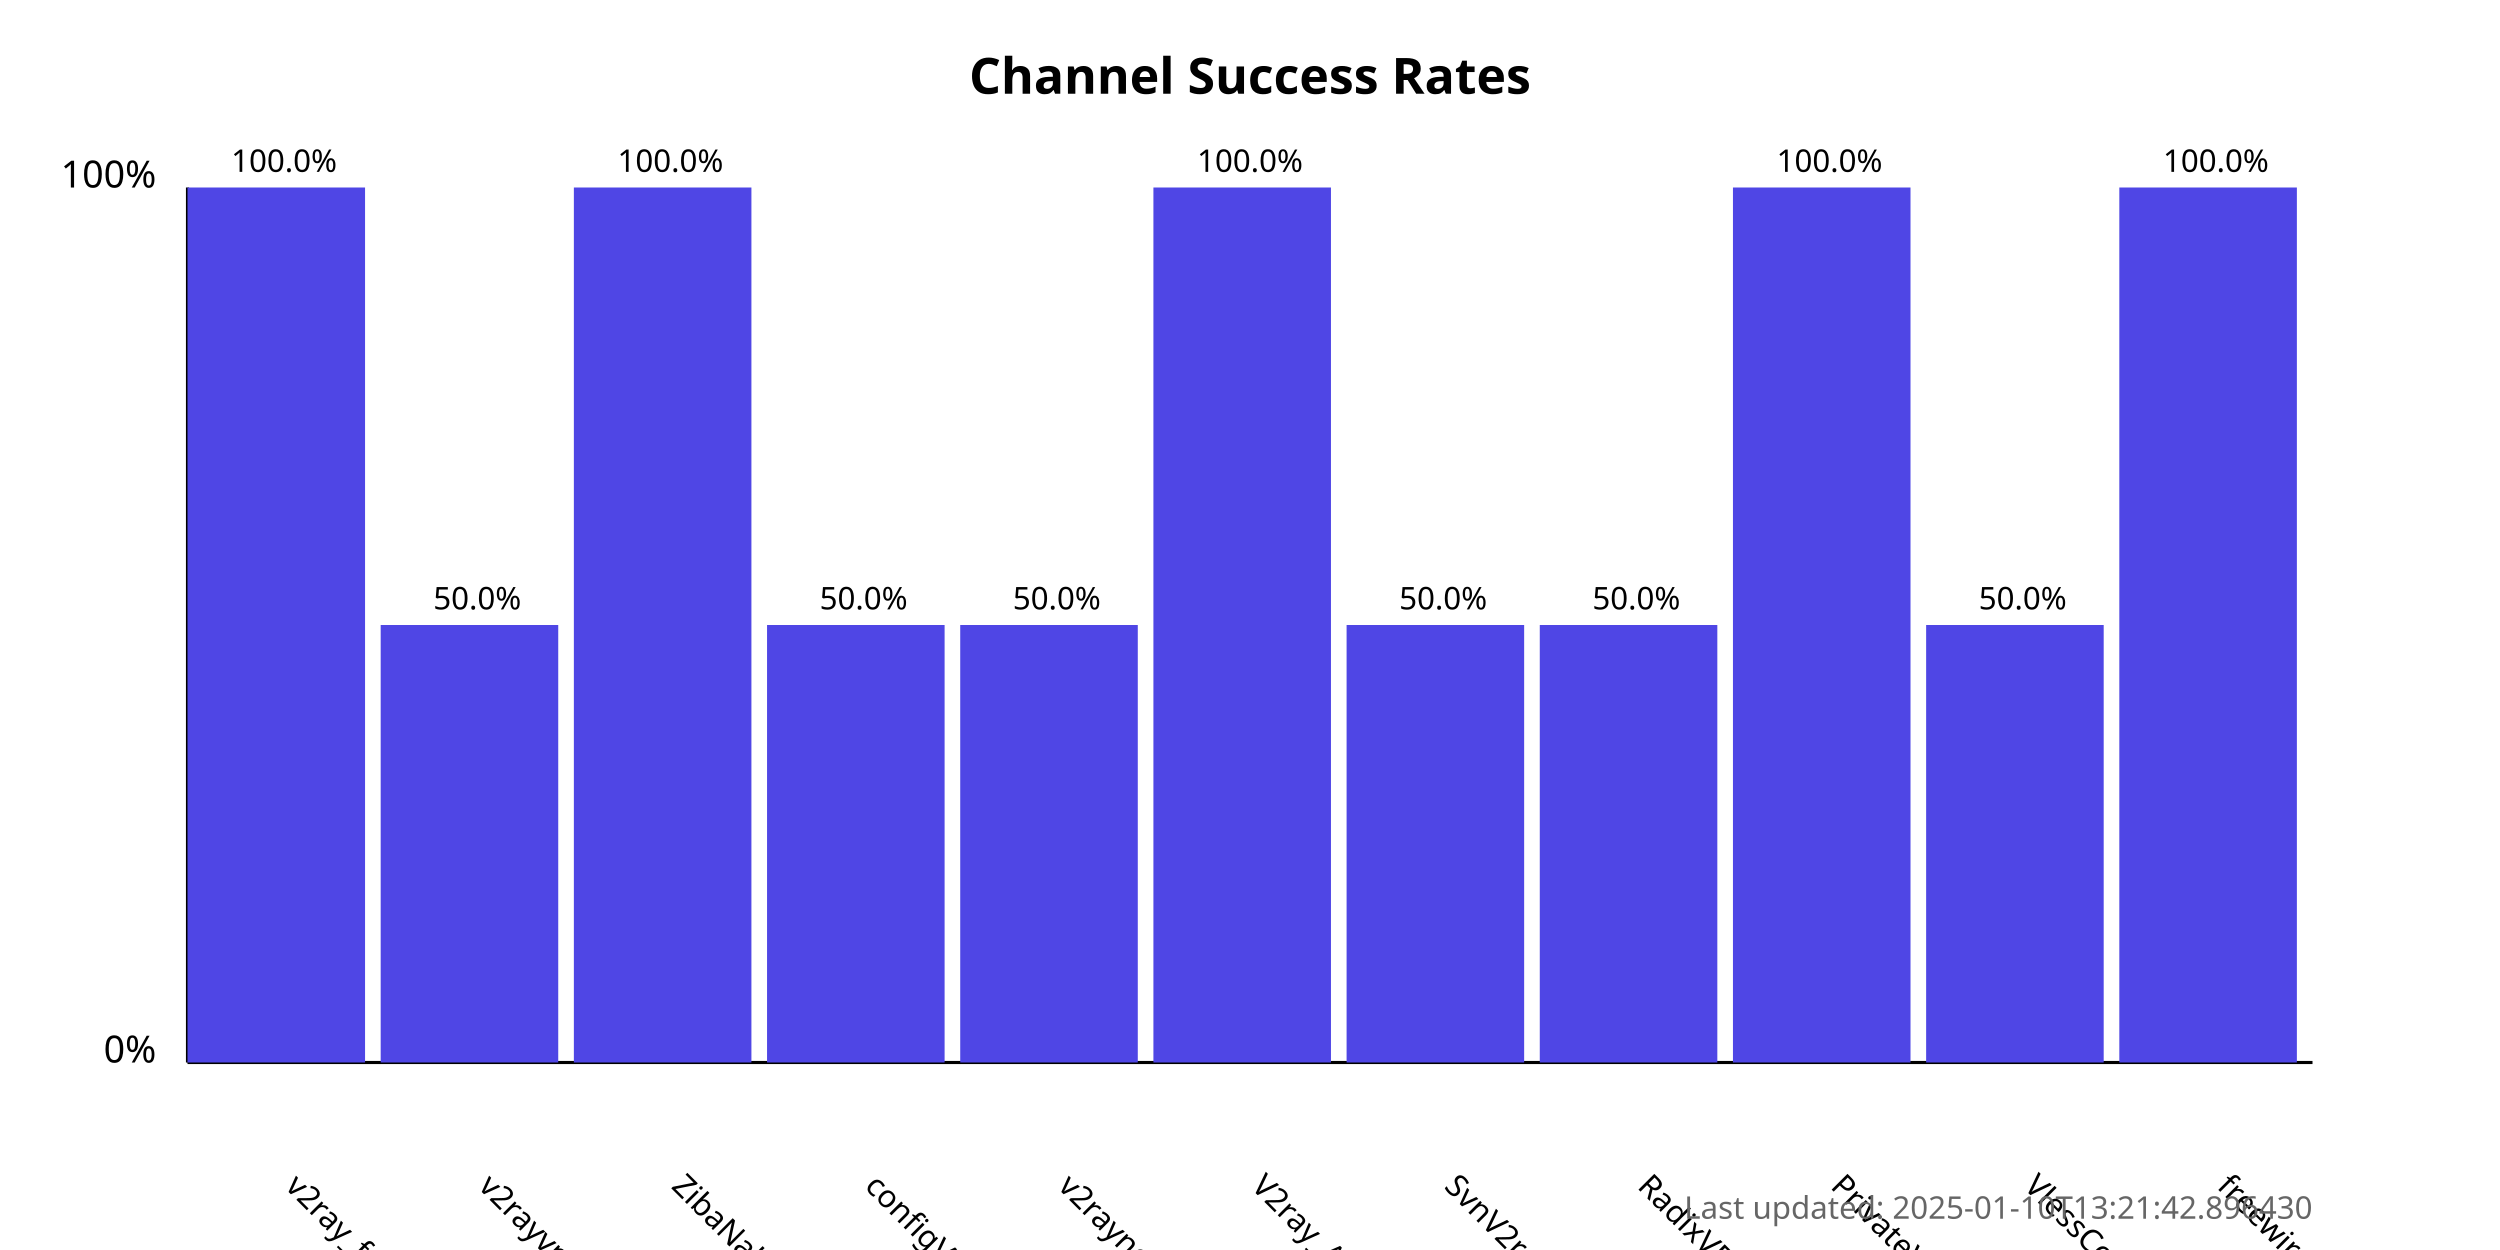
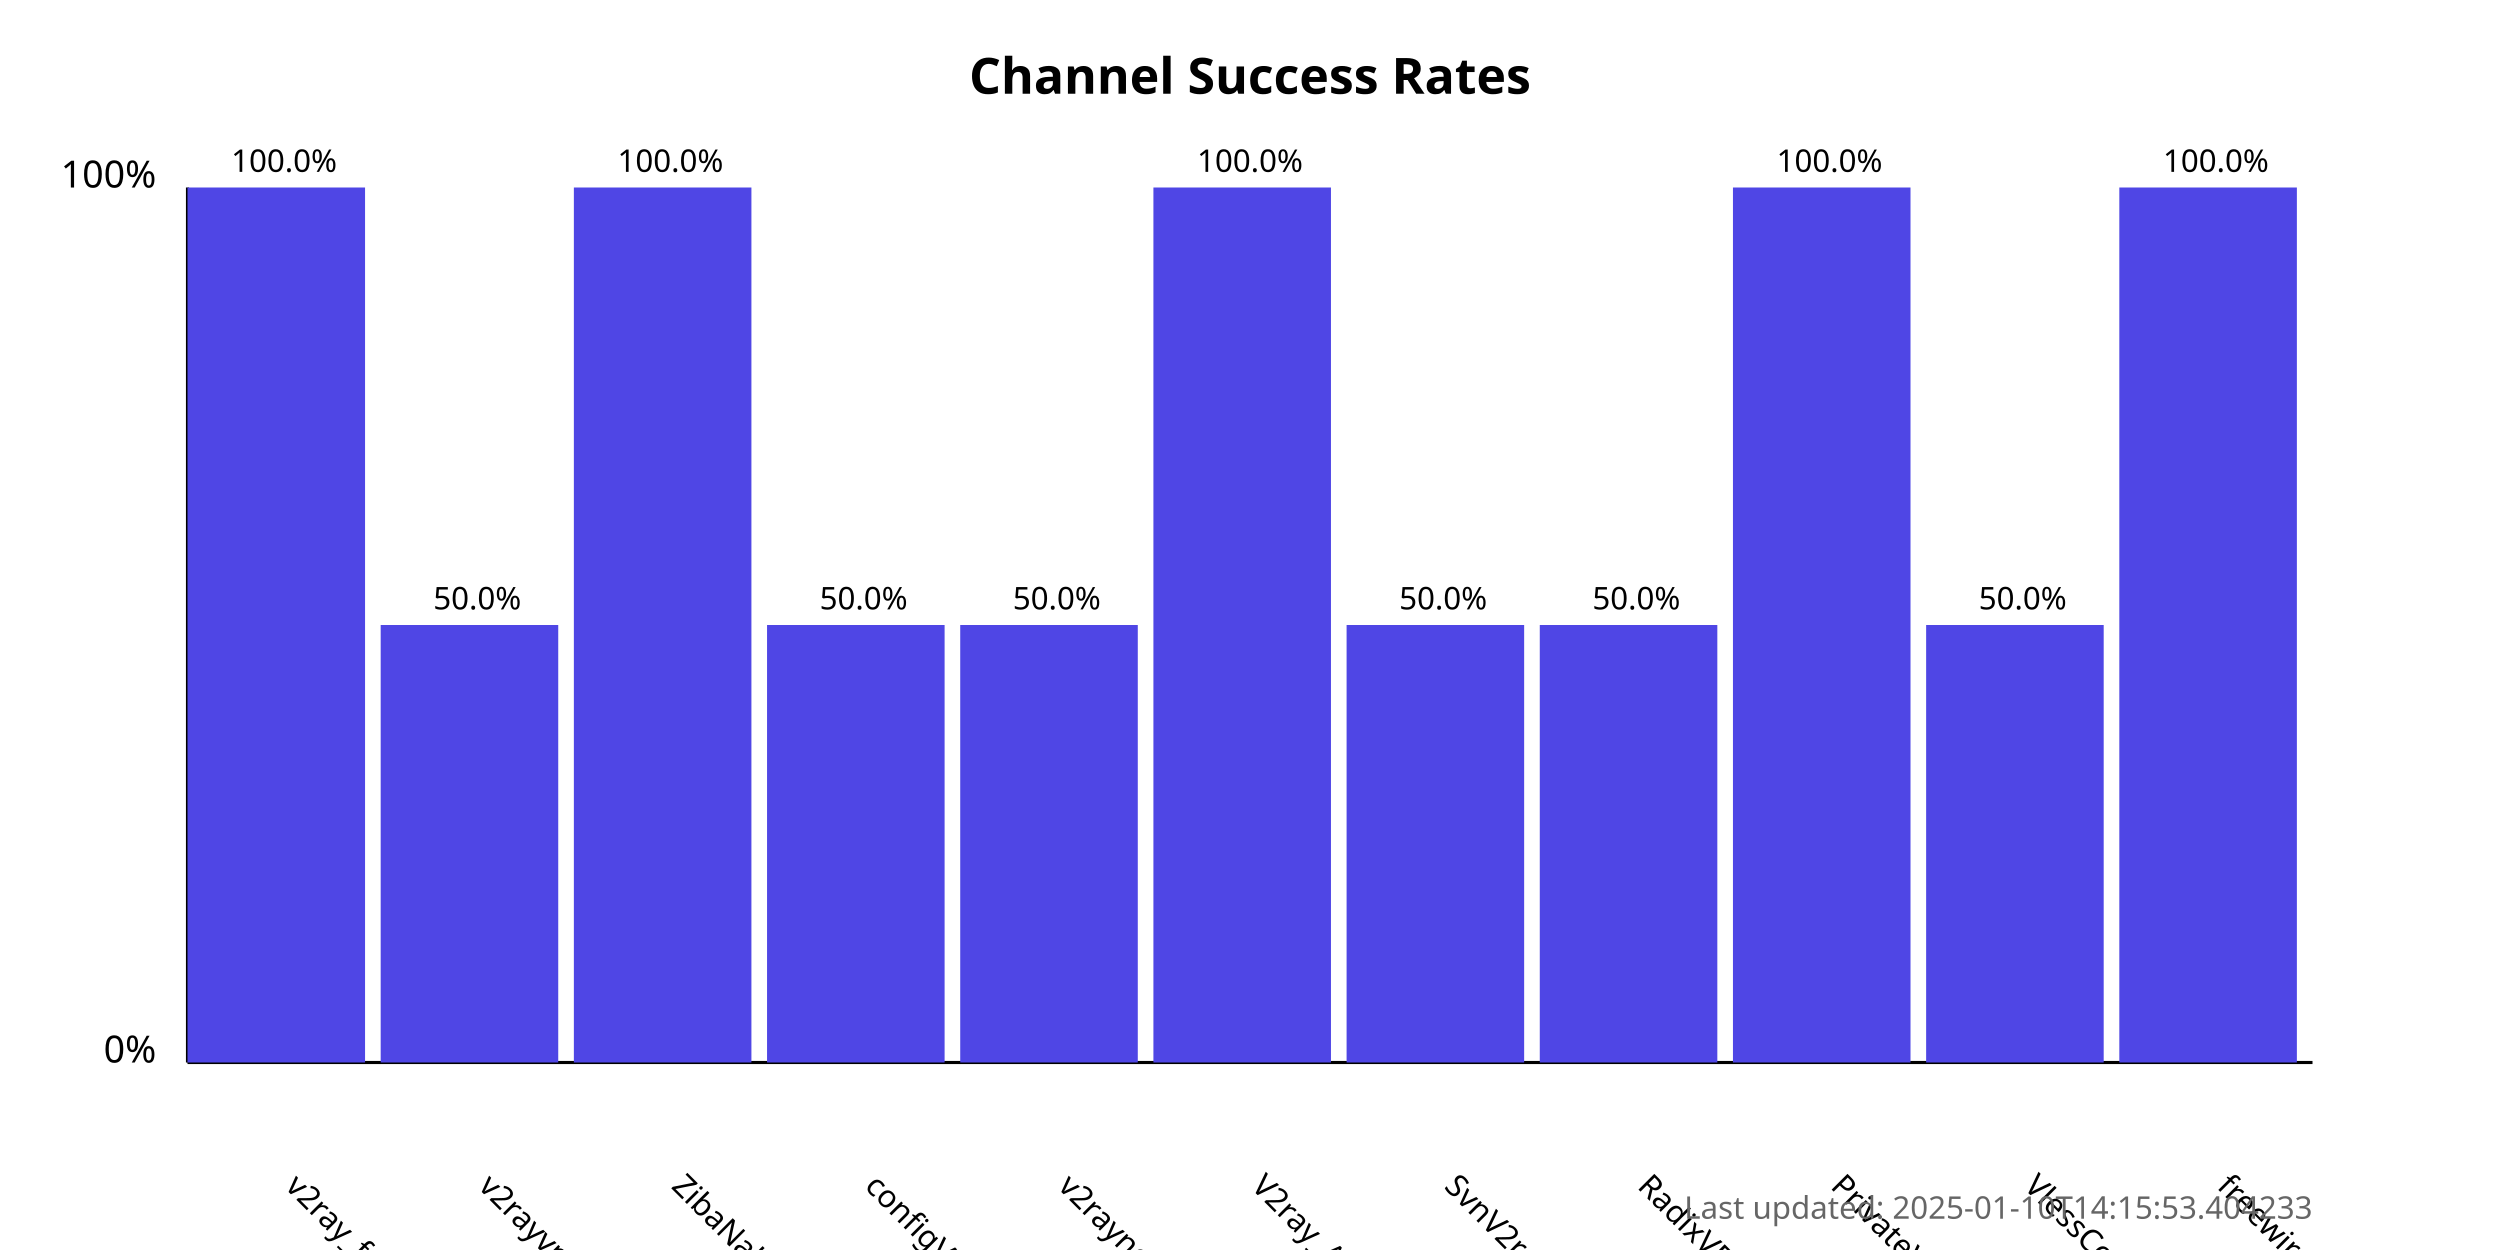
<svg xmlns="http://www.w3.org/2000/svg" width="800" height="400">
  <style>
            .chart-title { font: bold 16px sans-serif; }
            .axis-label { font: 12px sans-serif; }
            .tick-label { font: 10px sans-serif; }
            .bar { fill: #4f46e5; }
            .bar:hover { fill: #6366f1; }
            .timestamp { font: 10px sans-serif; fill: #666; }
        </style>
  <text x="400.0" y="30" text-anchor="middle" class="chart-title">
            Channel Success Rates
        </text>
  <line x1="60" y1="340" x2="60" y2="60" stroke="black" stroke-width="1" />
  <line x1="60" y1="340" x2="740" y2="340" stroke="black" stroke-width="1" />
  <text x="50" y="340" text-anchor="end" class="axis-label">0%</text>
  <text x="50" y="60" text-anchor="end" class="axis-label">100%</text>
  <g>
    <rect x="60" y="60.0" width="56.818" height="280.0" class="bar" />
    <text x="90.909" y="380" transform="rotate(45, 90.90909, 380)" text-anchor="start" class="tick-label">
                v2ray_free_conf
            </text>
    <text x="90.909" y="55.0" text-anchor="middle" class="tick-label">
                100.0%
            </text>
  </g>
  <g>
    <rect x="121.818" y="200.0" width="56.818" height="140.0" class="bar" />
    <text x="152.727" y="380" transform="rotate(45, 152.7273, 380)" text-anchor="start" class="tick-label">
                v2rayvpno
            </text>
    <text x="152.727" y="195.0" text-anchor="middle" class="tick-label">
                50.0%
            </text>
  </g>
  <g>
    <rect x="183.636" y="60.0" width="56.818" height="280.0" class="bar" />
    <text x="214.545" y="380" transform="rotate(45, 214.5455, 380)" text-anchor="start" class="tick-label">
                ZibaNabz
            </text>
    <text x="214.545" y="55.0" text-anchor="middle" class="tick-label">
                100.0%
            </text>
  </g>
  <g>
    <rect x="245.455" y="200.0" width="56.818" height="140.0" class="bar" />
    <text x="276.364" y="380" transform="rotate(45, 276.3636, 380)" text-anchor="start" class="tick-label">
                configV2rayForFree
            </text>
    <text x="276.364" y="195.0" text-anchor="middle" class="tick-label">
                50.0%
            </text>
  </g>
  <g>
    <rect x="307.273" y="200.0" width="56.818" height="140.0" class="bar" />
    <text x="338.182" y="380" transform="rotate(45, 338.1818, 380)" text-anchor="start" class="tick-label">
                v2rayngvpn
            </text>
    <text x="338.182" y="195.0" text-anchor="middle" class="tick-label">
                50.0%
            </text>
  </g>
  <g>
    <rect x="369.091" y="60.0" width="56.818" height="280.0" class="bar" />
    <text x="400.0" y="380" transform="rotate(45, 400.0, 380)" text-anchor="start" class="tick-label">
                V2ray_Alpha
            </text>
    <text x="400.0" y="55.0" text-anchor="middle" class="tick-label">
                100.0%
            </text>
  </g>
  <g>
    <rect x="430.909" y="200.0" width="56.818" height="140.0" class="bar" />
    <text x="461.818" y="380" transform="rotate(45, 461.8182, 380)" text-anchor="start" class="tick-label">
                SvnV2ray
            </text>
    <text x="461.818" y="195.0" text-anchor="middle" class="tick-label">
                50.0%
            </text>
  </g>
  <g>
    <rect x="492.727" y="200.0" width="56.818" height="140.0" class="bar" />
    <text x="523.636" y="380" transform="rotate(45, 523.6364, 380)" text-anchor="start" class="tick-label">
                RadixVPN
            </text>
    <text x="523.636" y="195.0" text-anchor="middle" class="tick-label">
                50.0%
            </text>
  </g>
  <g>
    <rect x="554.545" y="60.0" width="56.818" height="280.0" class="bar" />
    <text x="585.455" y="380" transform="rotate(45, 585.4545, 380)" text-anchor="start" class="tick-label">
                PrivateVPNs
            </text>
    <text x="585.455" y="55.0" text-anchor="middle" class="tick-label">
                100.0%
            </text>
  </g>
  <g>
    <rect x="616.364" y="200.0" width="56.818" height="140.0" class="bar" />
    <text x="647.273" y="380" transform="rotate(45, 647.2727, 380)" text-anchor="start" class="tick-label">
                VlessConfig
            </text>
    <text x="647.273" y="195.0" text-anchor="middle" class="tick-label">
                50.0%
            </text>
  </g>
  <g>
    <rect x="678.182" y="60.0" width="56.818" height="280.0" class="bar" />
    <text x="709.091" y="380" transform="rotate(45, 709.0909, 380)" text-anchor="start" class="tick-label">
                freewireguard
            </text>
    <text x="709.091" y="55.0" text-anchor="middle" class="tick-label">
                100.0%
            </text>
  </g>
  <text x="740" y="390" text-anchor="end" class="timestamp">
-             Last updated: 2025-01-10T13:21:42.896430
+             Last updated: 2025-01-10T14:15:53.404233
        </text>
</svg>
